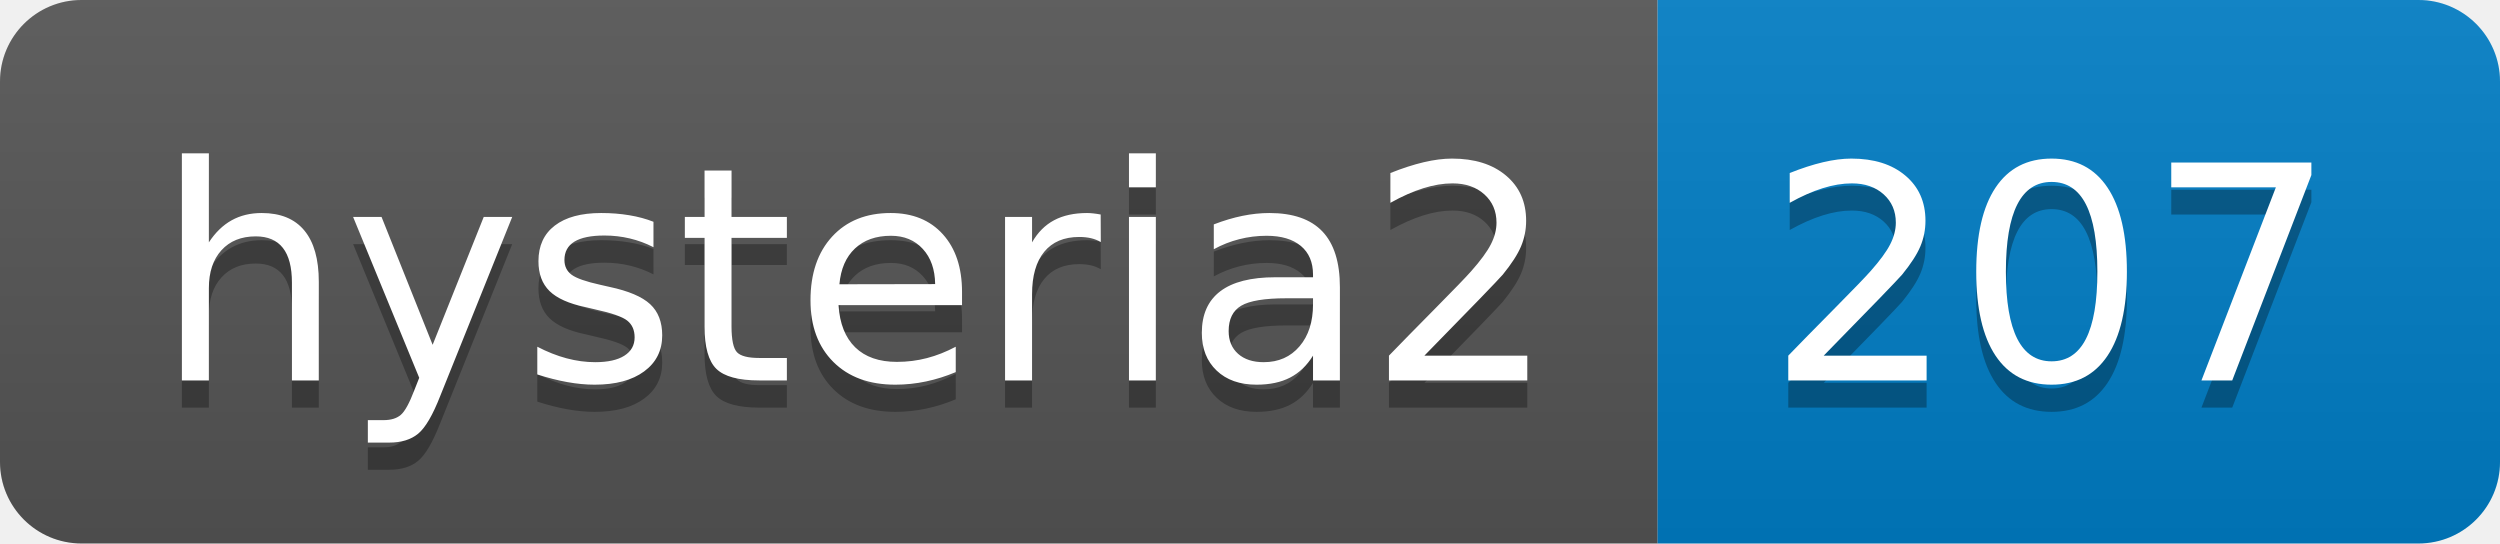
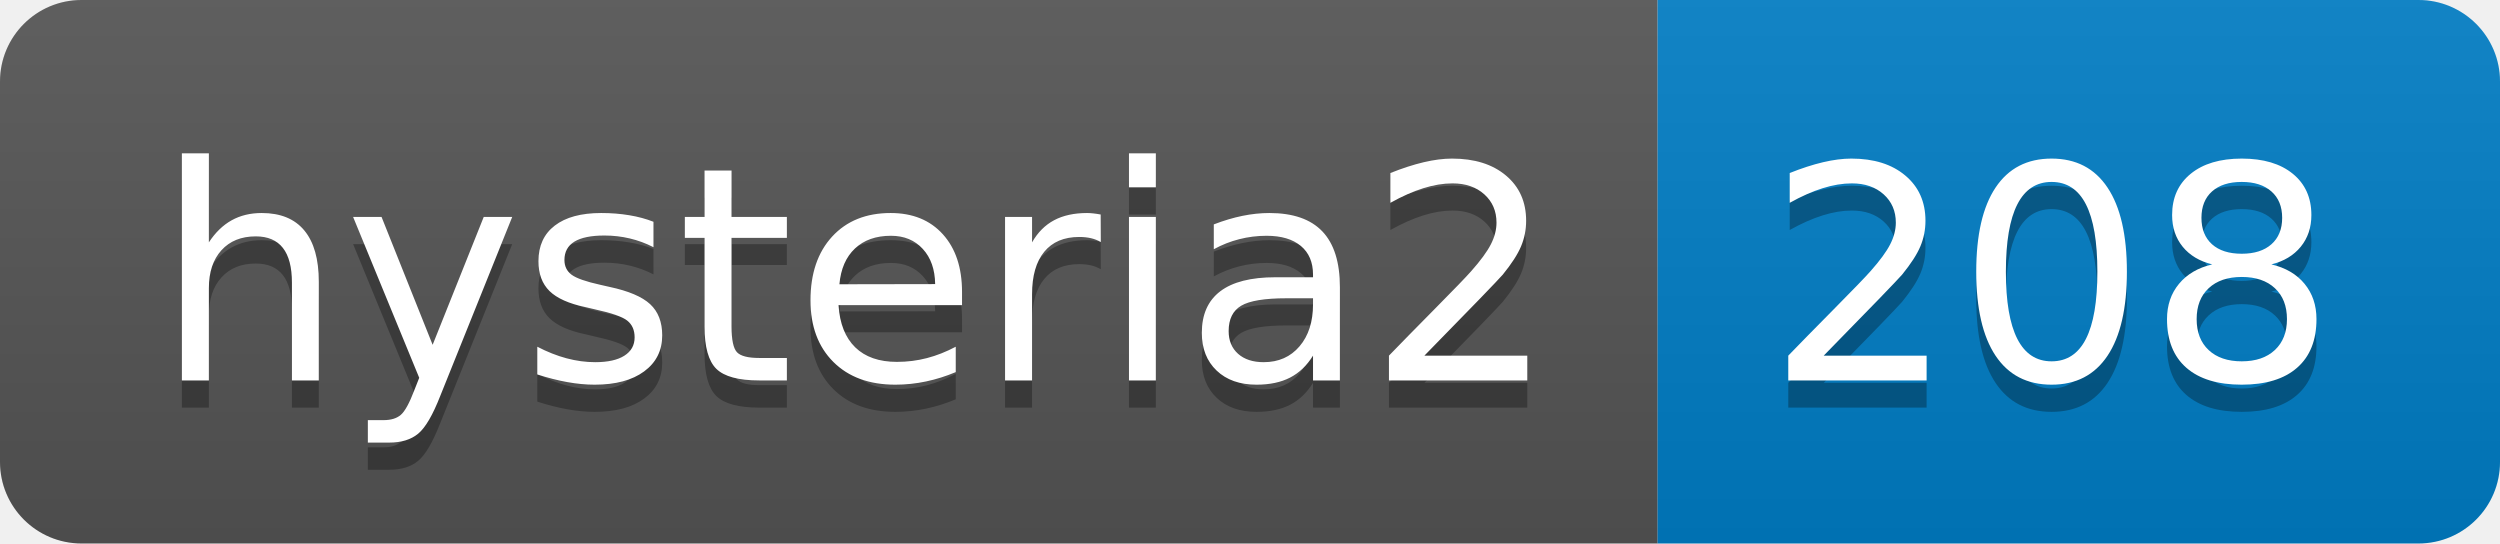
- <svg xmlns="http://www.w3.org/2000/svg" width="92" height="20" role="img" aria-label="hysteria2: 207">
+ <svg xmlns="http://www.w3.org/2000/svg" width="92" height="20" role="img" aria-label="hysteria2: 208">
  <linearGradient id="s" x2="0" y2="100%">
    <stop offset="0" stop-color="#bbb" stop-opacity=".1" />
    <stop offset="1" stop-opacity=".1" />
  </linearGradient>
  <clipPath id="r">
    <rect width="92" height="20" rx="3" fill="#fff" />
  </clipPath>
  <g clip-path="url(#r)">
    <rect width="61" height="20" fill="#555" />
    <rect x="61" width="31" height="20" fill="#007ec6" />
    <rect width="92" height="20" fill="url(#s)" />
  </g>
  <g fill="#fff" text-anchor="middle" font-family="Verdana,Geneva,DejaVu Sans,sans-serif" text-rendering="geometricPrecision" font-size="110">
    <text aria-hidden="true" x="315" y="150" fill="#010101" fill-opacity=".3" transform="scale(.1)" textLength="510">hysteria2</text>
    <text x="315" y="140" transform="scale(.1)" fill="#fff" textLength="510">hysteria2</text>
-     <text aria-hidden="true" x="755" y="150" fill="#010101" fill-opacity=".3" transform="scale(.1)" textLength="210">207</text>
-     <text x="755" y="140" transform="scale(.1)" fill="#fff" textLength="210">207</text>
+     <text aria-hidden="true" x="755" y="150" fill="#010101" fill-opacity=".3" transform="scale(.1)" textLength="210">208</text>
+     <text x="755" y="140" transform="scale(.1)" fill="#fff" textLength="210">208</text>
  </g>
</svg>
